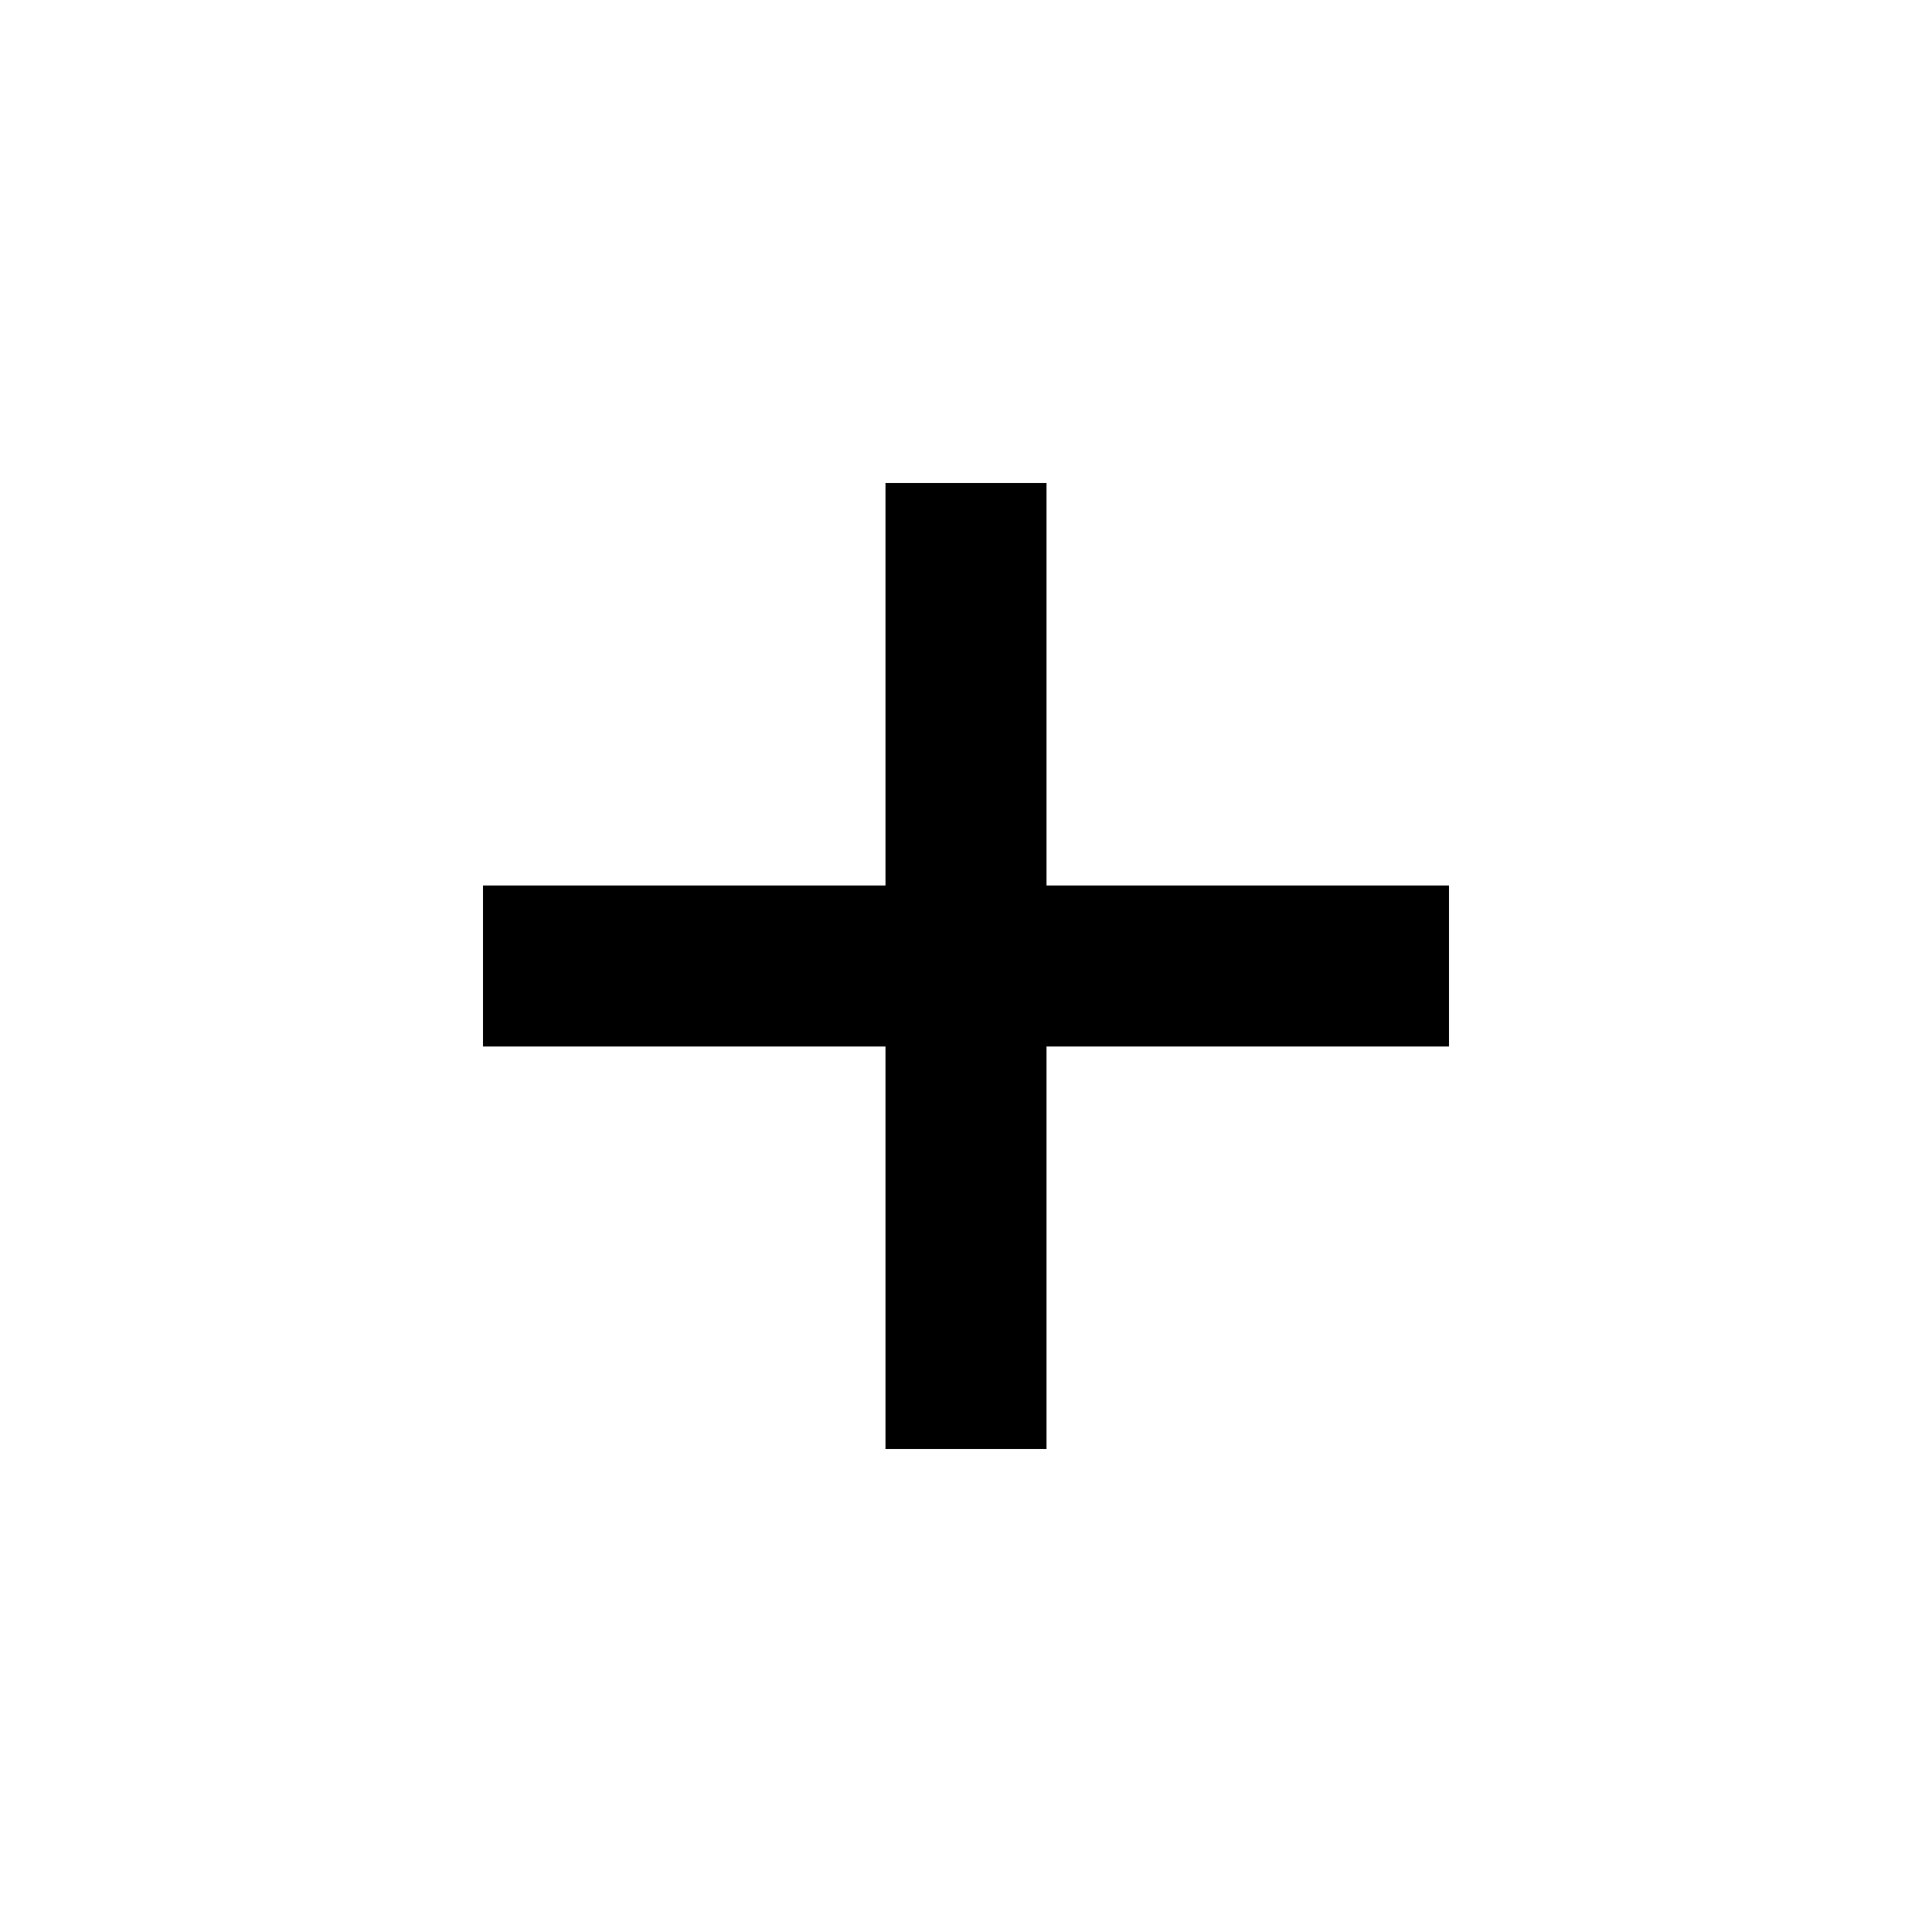
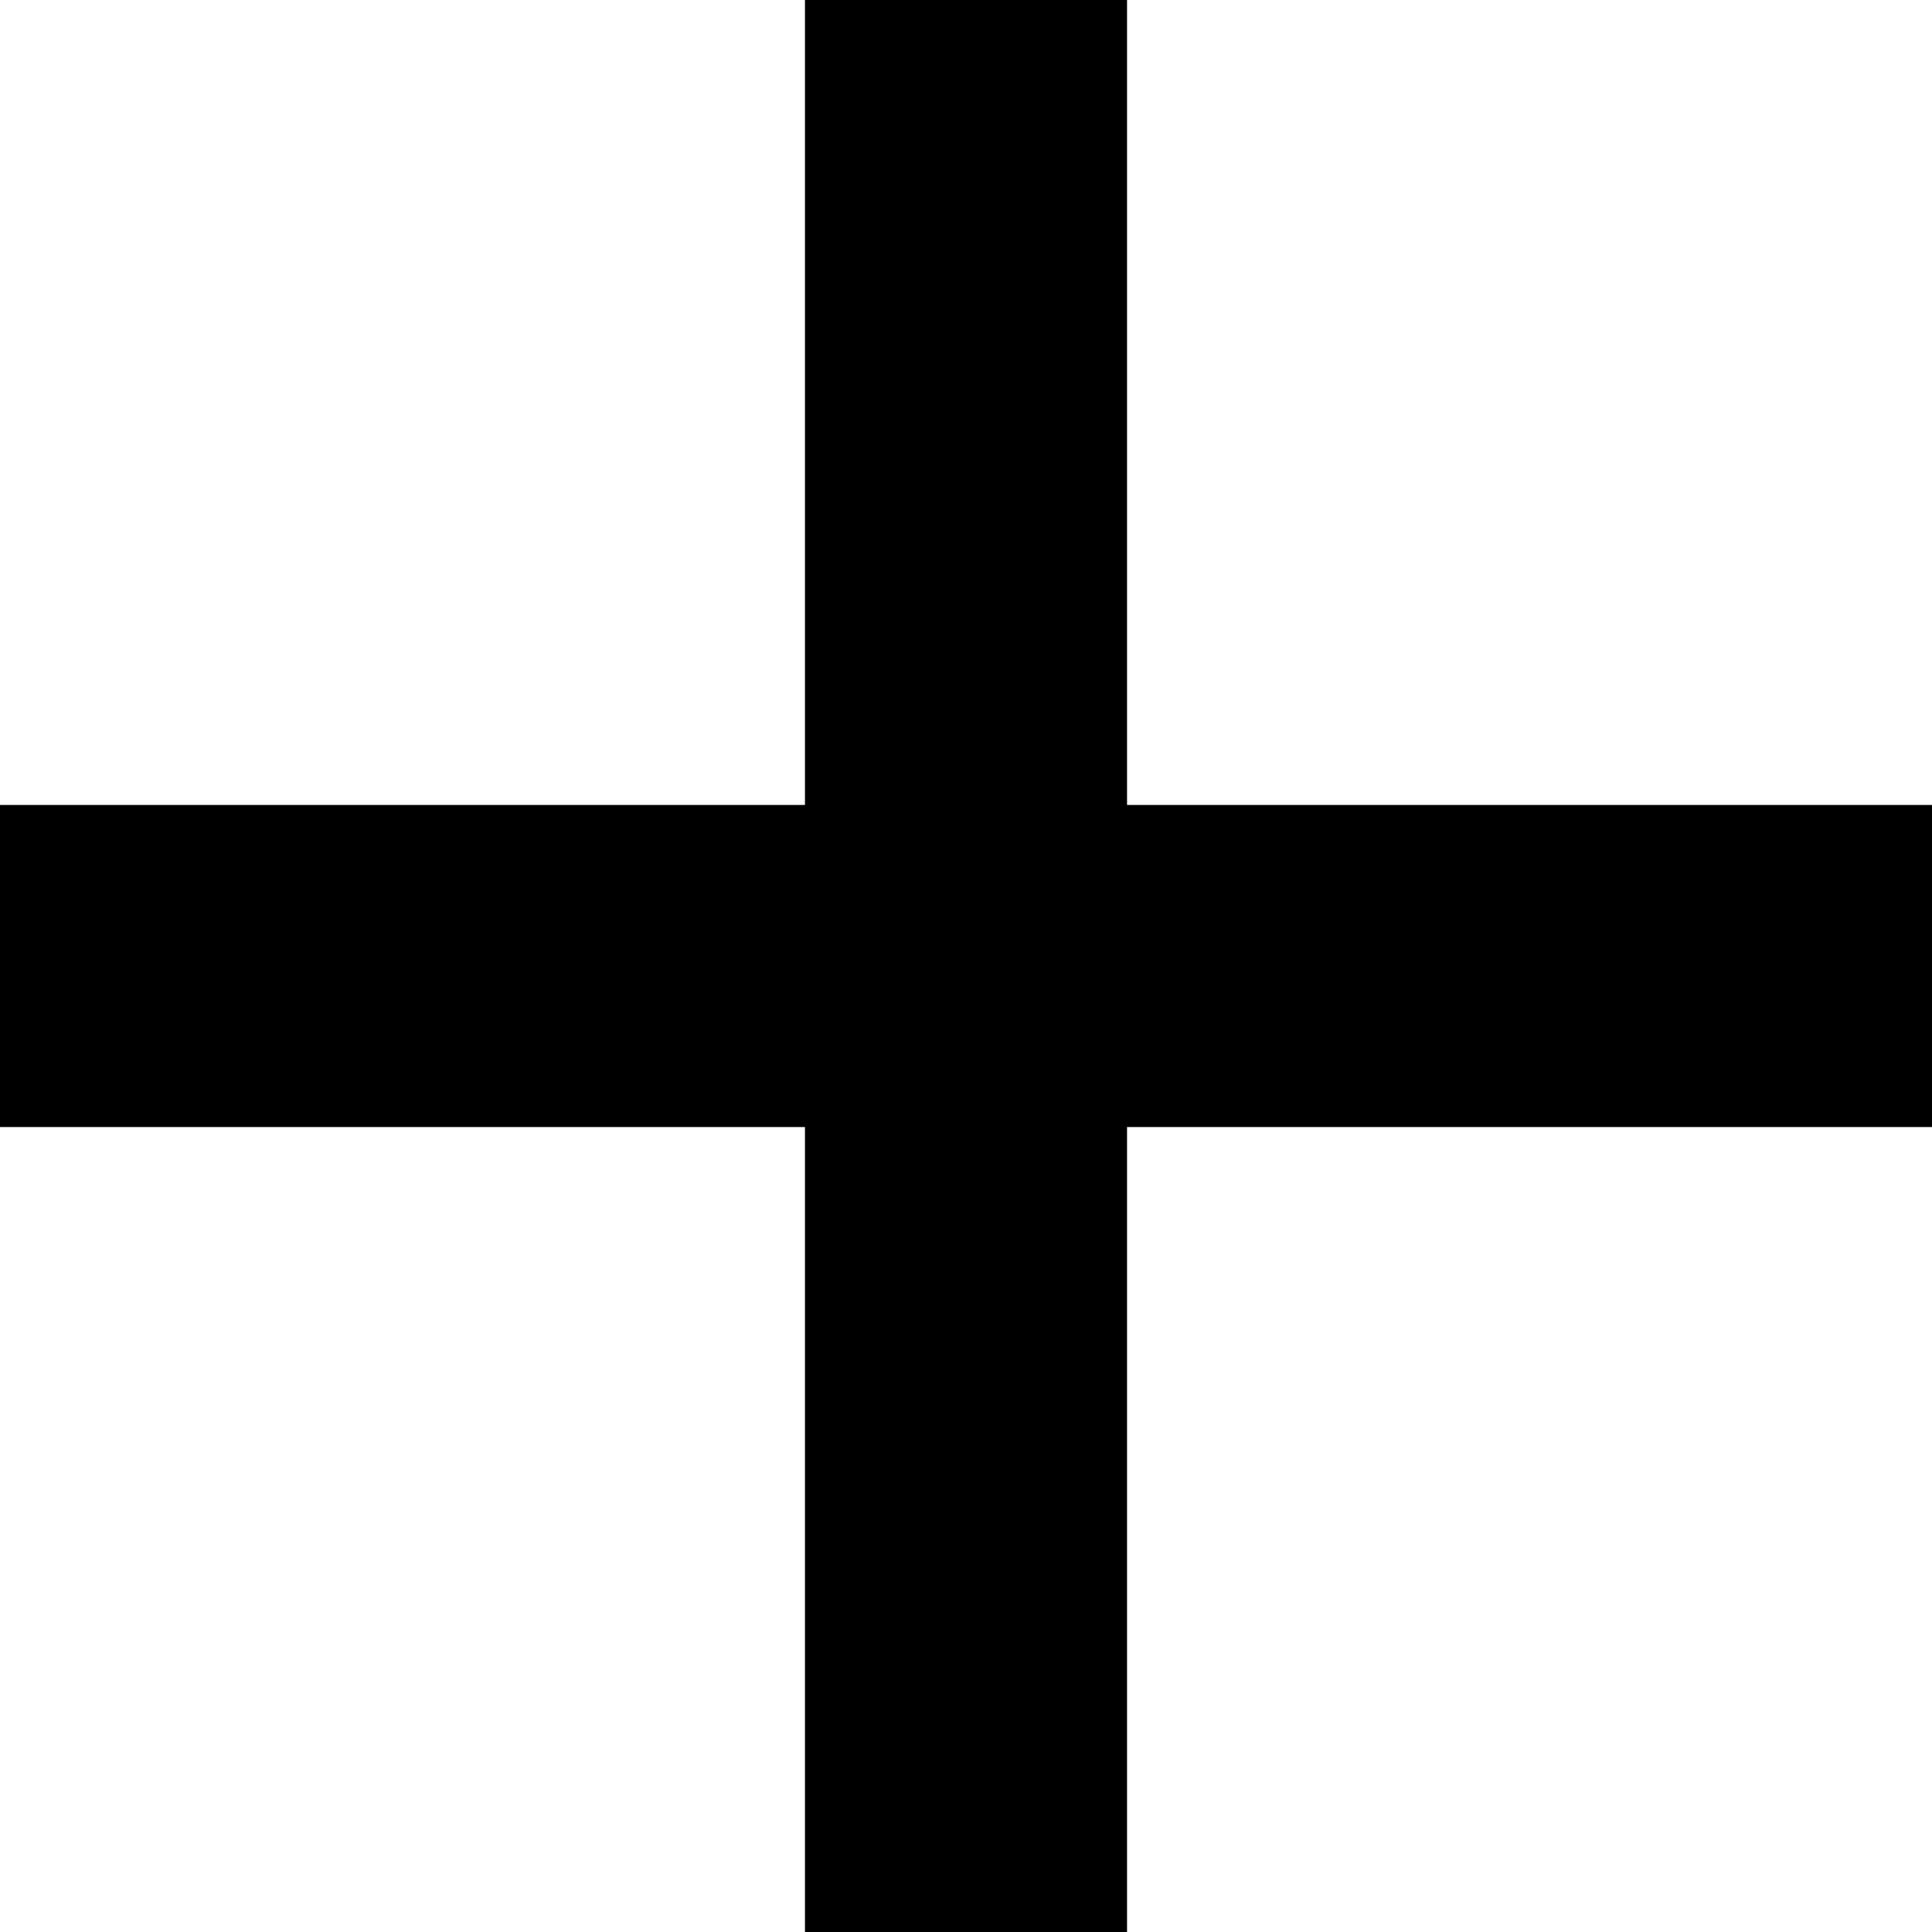
- <svg xmlns="http://www.w3.org/2000/svg" aria-hidden="true" data-testid="test-icon" fill="none" viewBox="0 0 24 24">
-   <path d="M11 6H13V18H11V6Z" fill="currentColor" />
-   <path d="M18 11V13L6 13L6 11L18 11Z" fill="currentColor" />
+ <svg xmlns="http://www.w3.org/2000/svg" width="24" height="24" viewBox="0 0 24 24" fill="currentColor">
+   <path d="M24 10h-10v-10h-4v10h-10v4h10v10h4v-10h10z" />
</svg>
